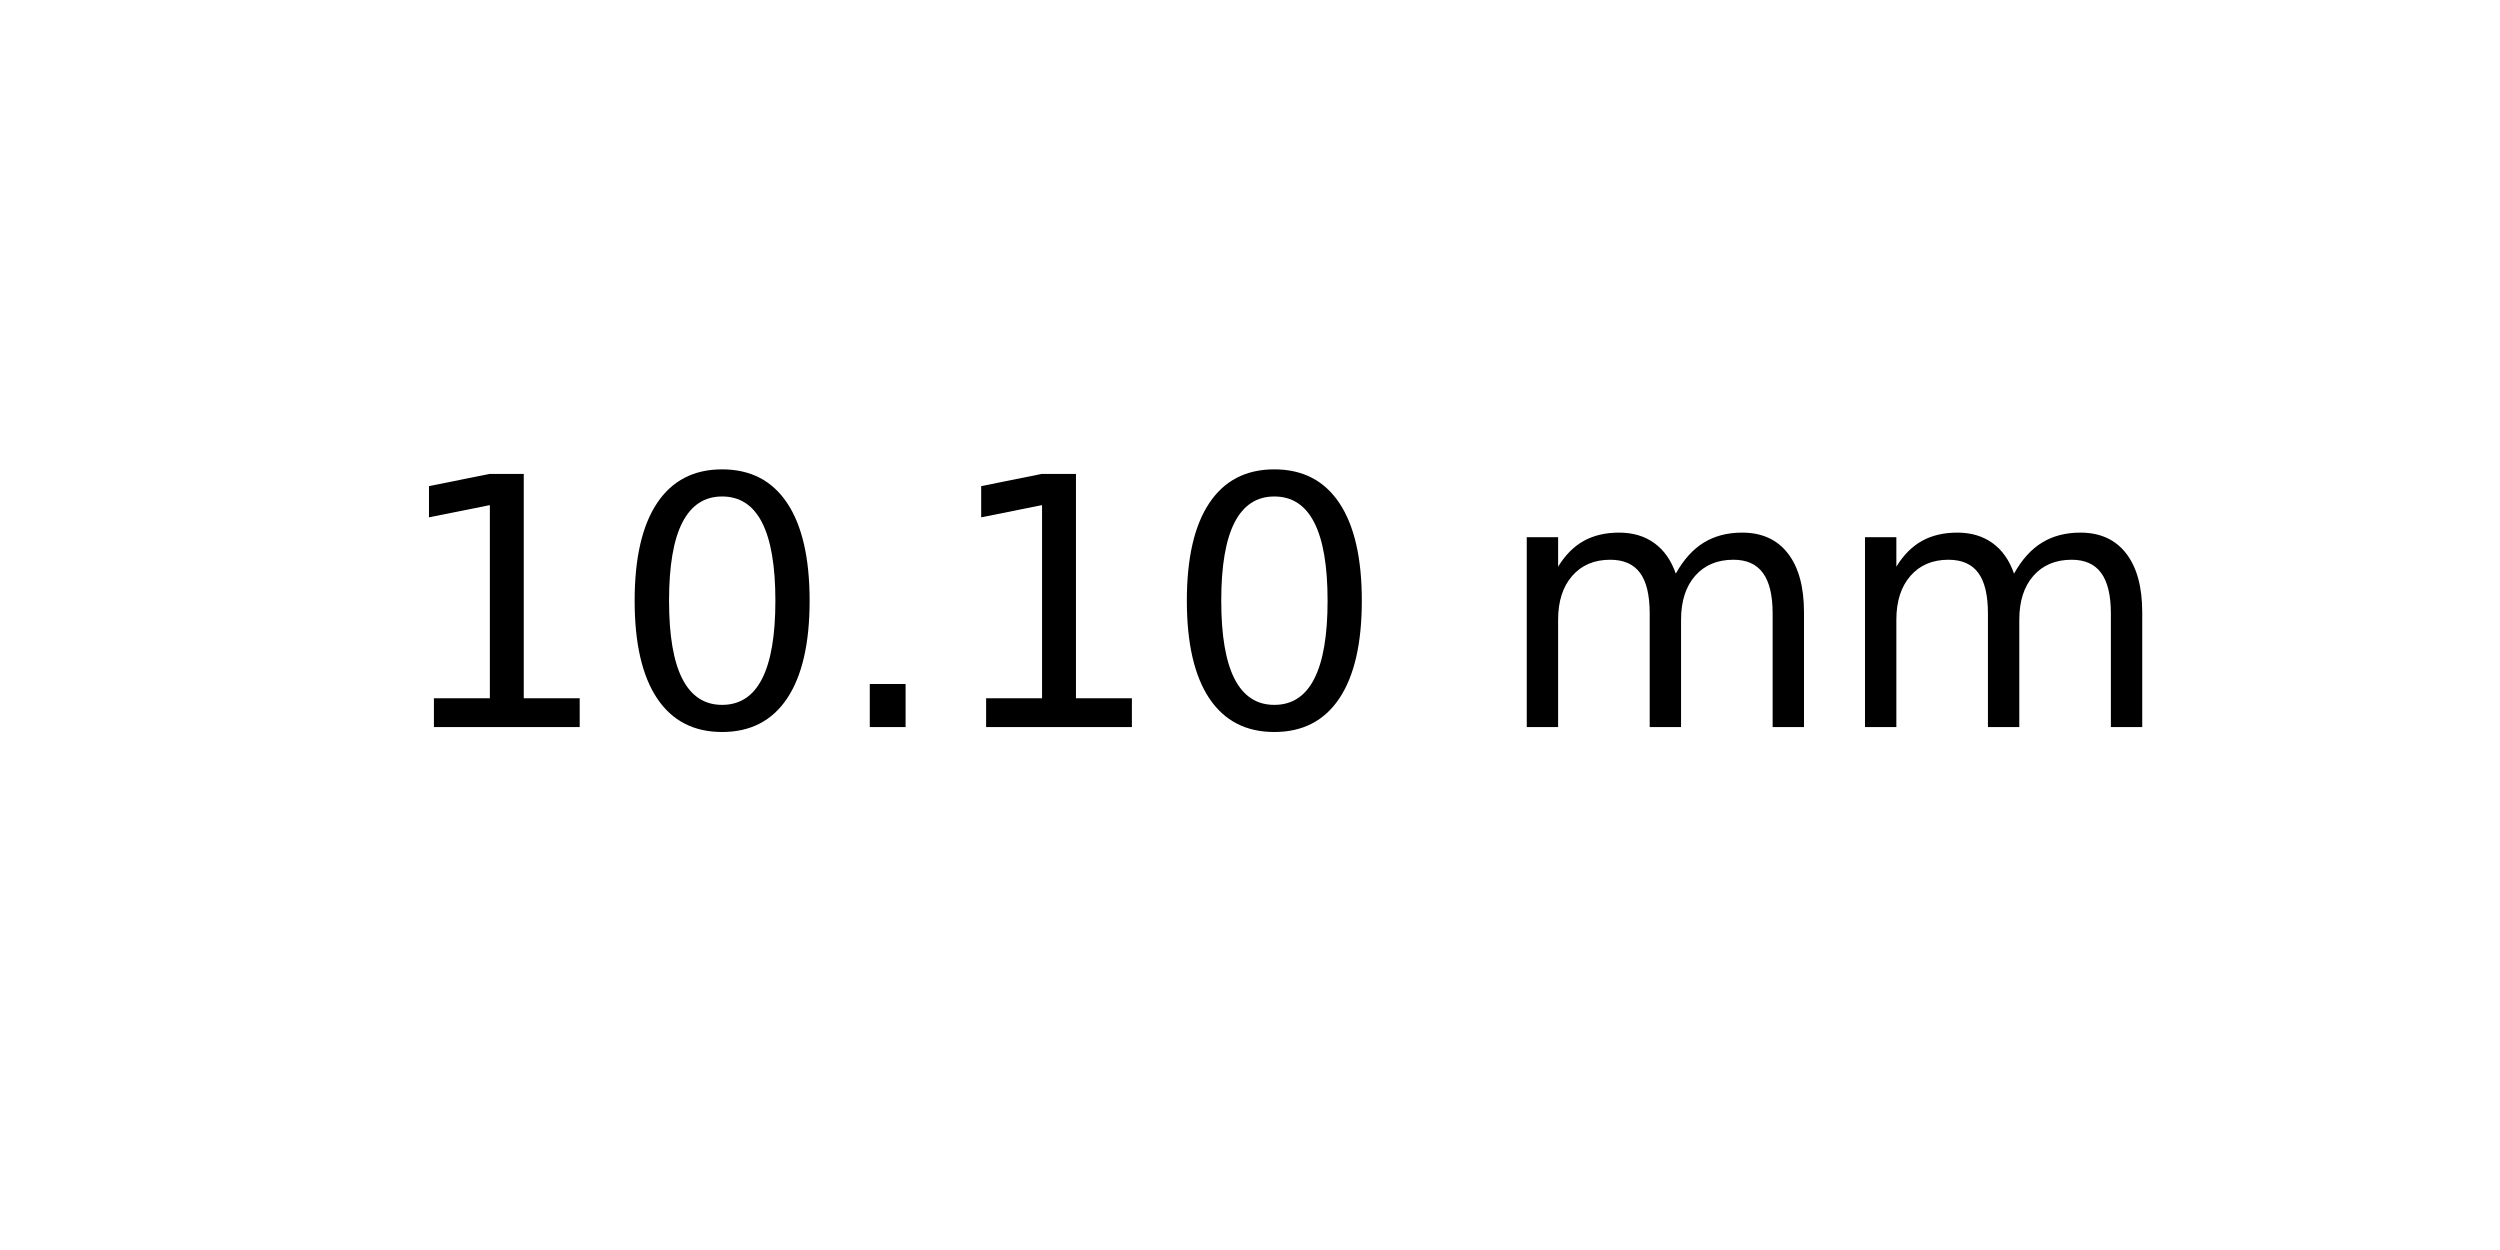
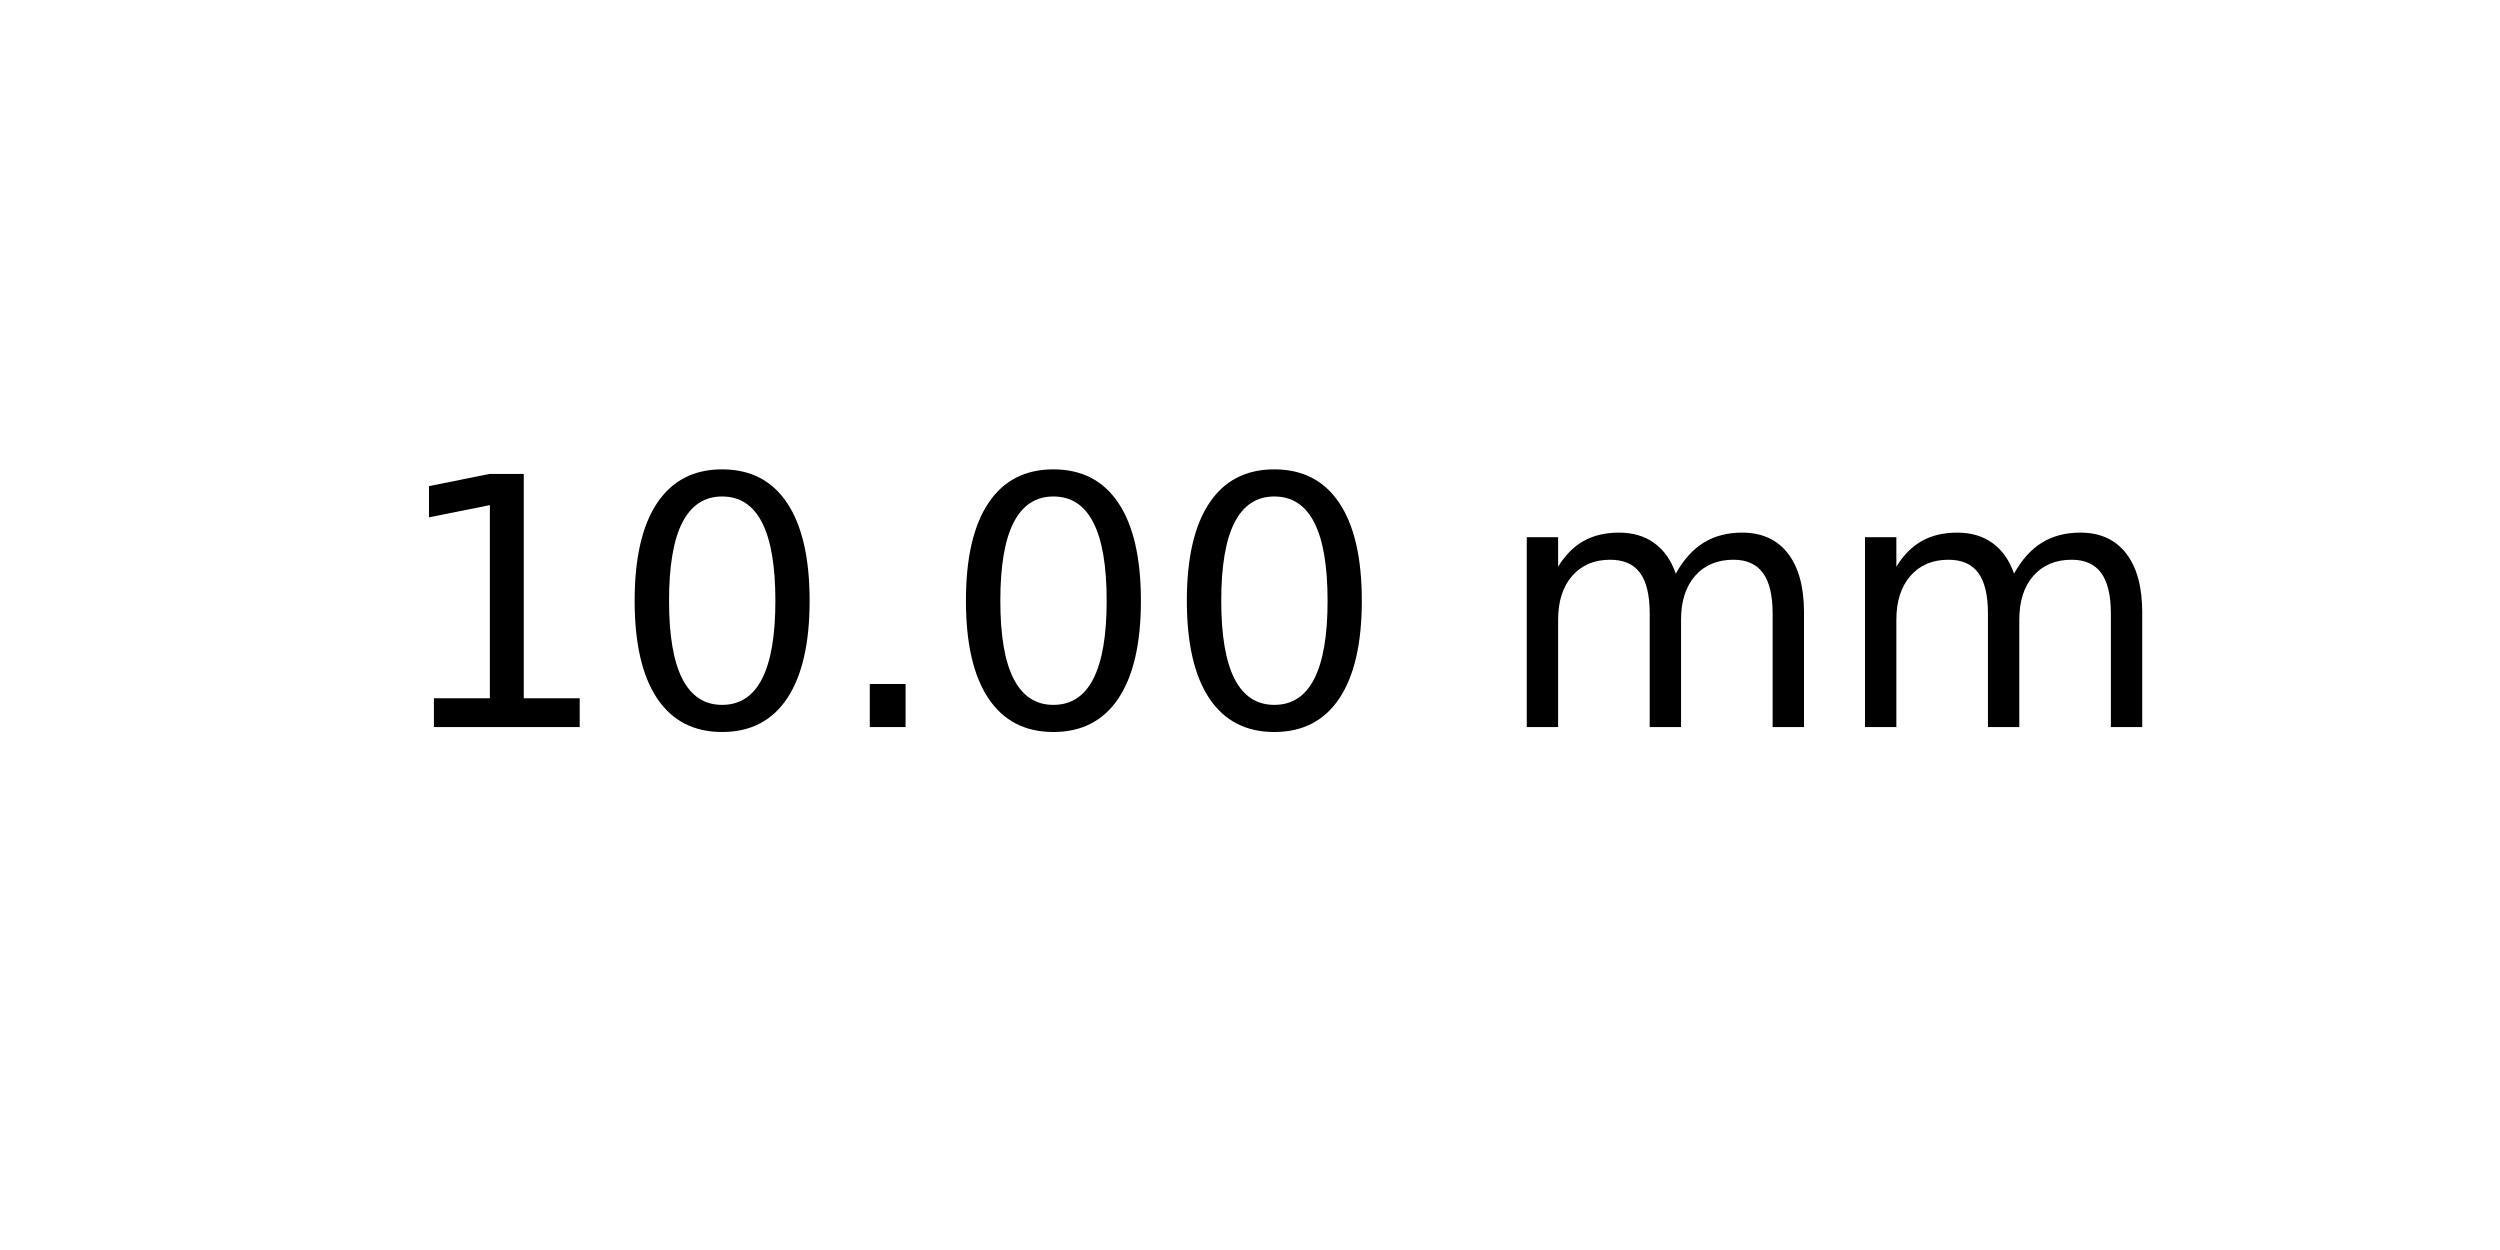
<svg xmlns="http://www.w3.org/2000/svg" xmlns:xlink="http://www.w3.org/1999/xlink" width="72pt" height="36pt" viewBox="0 0 72 36" version="1.1">
  <defs>
    <style type="text/css">*{stroke-linejoin: round; stroke-linecap: butt}</style>
  </defs>
  <g id="figure_1">
    <g id="axes_1">
      <g id="text_1">
        <g transform="translate(11.25625 20.93937) scale(0.1 -0.1)">
          <defs>
            <path id="DejaVuSans-31" d="M 794 531  L 1825 531  L 1825 4091  L 703 3866  L 703 4441  L 1819 4666  L 2450 4666  L 2450 531  L 3481 531  L 3481 0  L 794 0  L 794 531  z " transform="scale(0.015625)" />
            <path id="DejaVuSans-30" d="M 2034 4250  Q 1547 4250 1301 3770  Q 1056 3291 1056 2328  Q 1056 1369 1301 889  Q 1547 409 2034 409  Q 2525 409 2770 889  Q 3016 1369 3016 2328  Q 3016 3291 2770 3770  Q 2525 4250 2034 4250  z M 2034 4750  Q 2819 4750 3233 4129  Q 3647 3509 3647 2328  Q 3647 1150 3233 529  Q 2819 -91 2034 -91  Q 1250 -91 836 529  Q 422 1150 422 2328  Q 422 3509 836 4129  Q 1250 4750 2034 4750  z " transform="scale(0.015625)" />
            <path id="DejaVuSans-2e" d="M 684 794  L 1344 794  L 1344 0  L 684 0  L 684 794  z " transform="scale(0.015625)" />
            <path id="DejaVuSans-20" transform="scale(0.015625)" />
            <path id="DejaVuSans-6d" d="M 3328 2828  Q 3544 3216 3844 3400  Q 4144 3584 4550 3584  Q 5097 3584 5394 3201  Q 5691 2819 5691 2113  L 5691 0  L 5113 0  L 5113 2094  Q 5113 2597 4934 2840  Q 4756 3084 4391 3084  Q 3944 3084 3684 2787  Q 3425 2491 3425 1978  L 3425 0  L 2847 0  L 2847 2094  Q 2847 2600 2669 2842  Q 2491 3084 2119 3084  Q 1678 3084 1418 2786  Q 1159 2488 1159 1978  L 1159 0  L 581 0  L 581 3500  L 1159 3500  L 1159 2956  Q 1356 3278 1631 3431  Q 1906 3584 2284 3584  Q 2666 3584 2933 3390  Q 3200 3197 3328 2828  z " transform="scale(0.015625)" />
          </defs>
          <use xlink:href="#DejaVuSans-31" />
          <use xlink:href="#DejaVuSans-30" x="63.623" />
          <use xlink:href="#DejaVuSans-2e" x="127.246" />
-           <use xlink:href="#DejaVuSans-31" x="159.033" />
+           <use xlink:href="#DejaVuSans-30" x="159.033" />
          <use xlink:href="#DejaVuSans-30" x="222.656" />
          <use xlink:href="#DejaVuSans-20" x="286.279" />
          <use xlink:href="#DejaVuSans-6d" x="318.066" />
          <use xlink:href="#DejaVuSans-6d" x="415.479" />
        </g>
      </g>
    </g>
  </g>
</svg>
